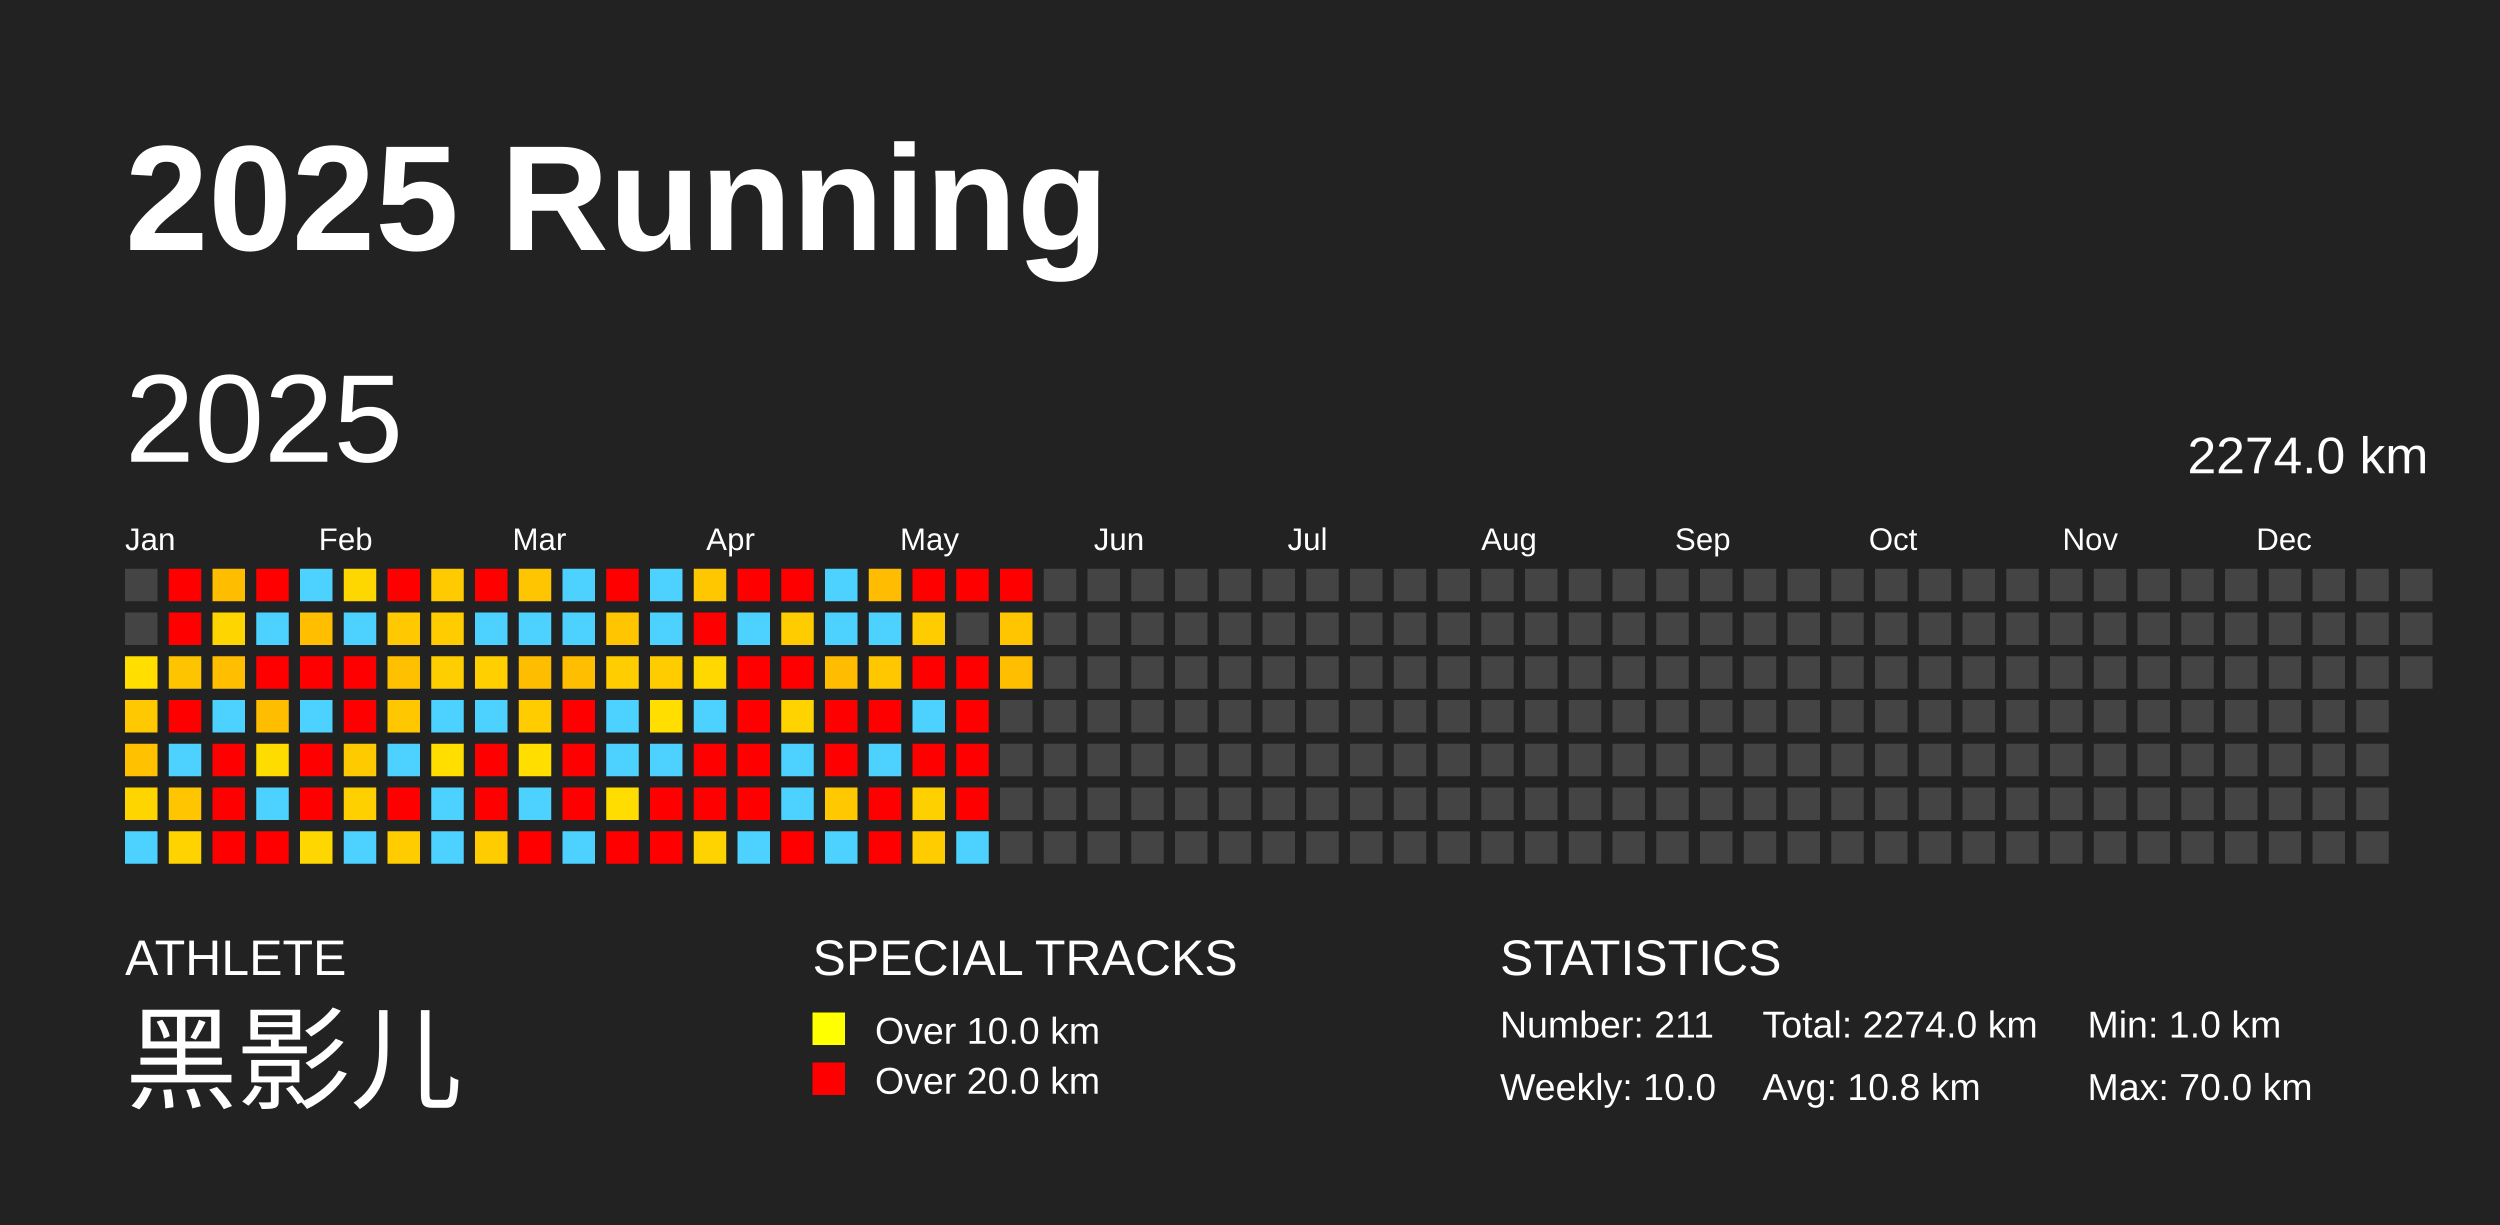
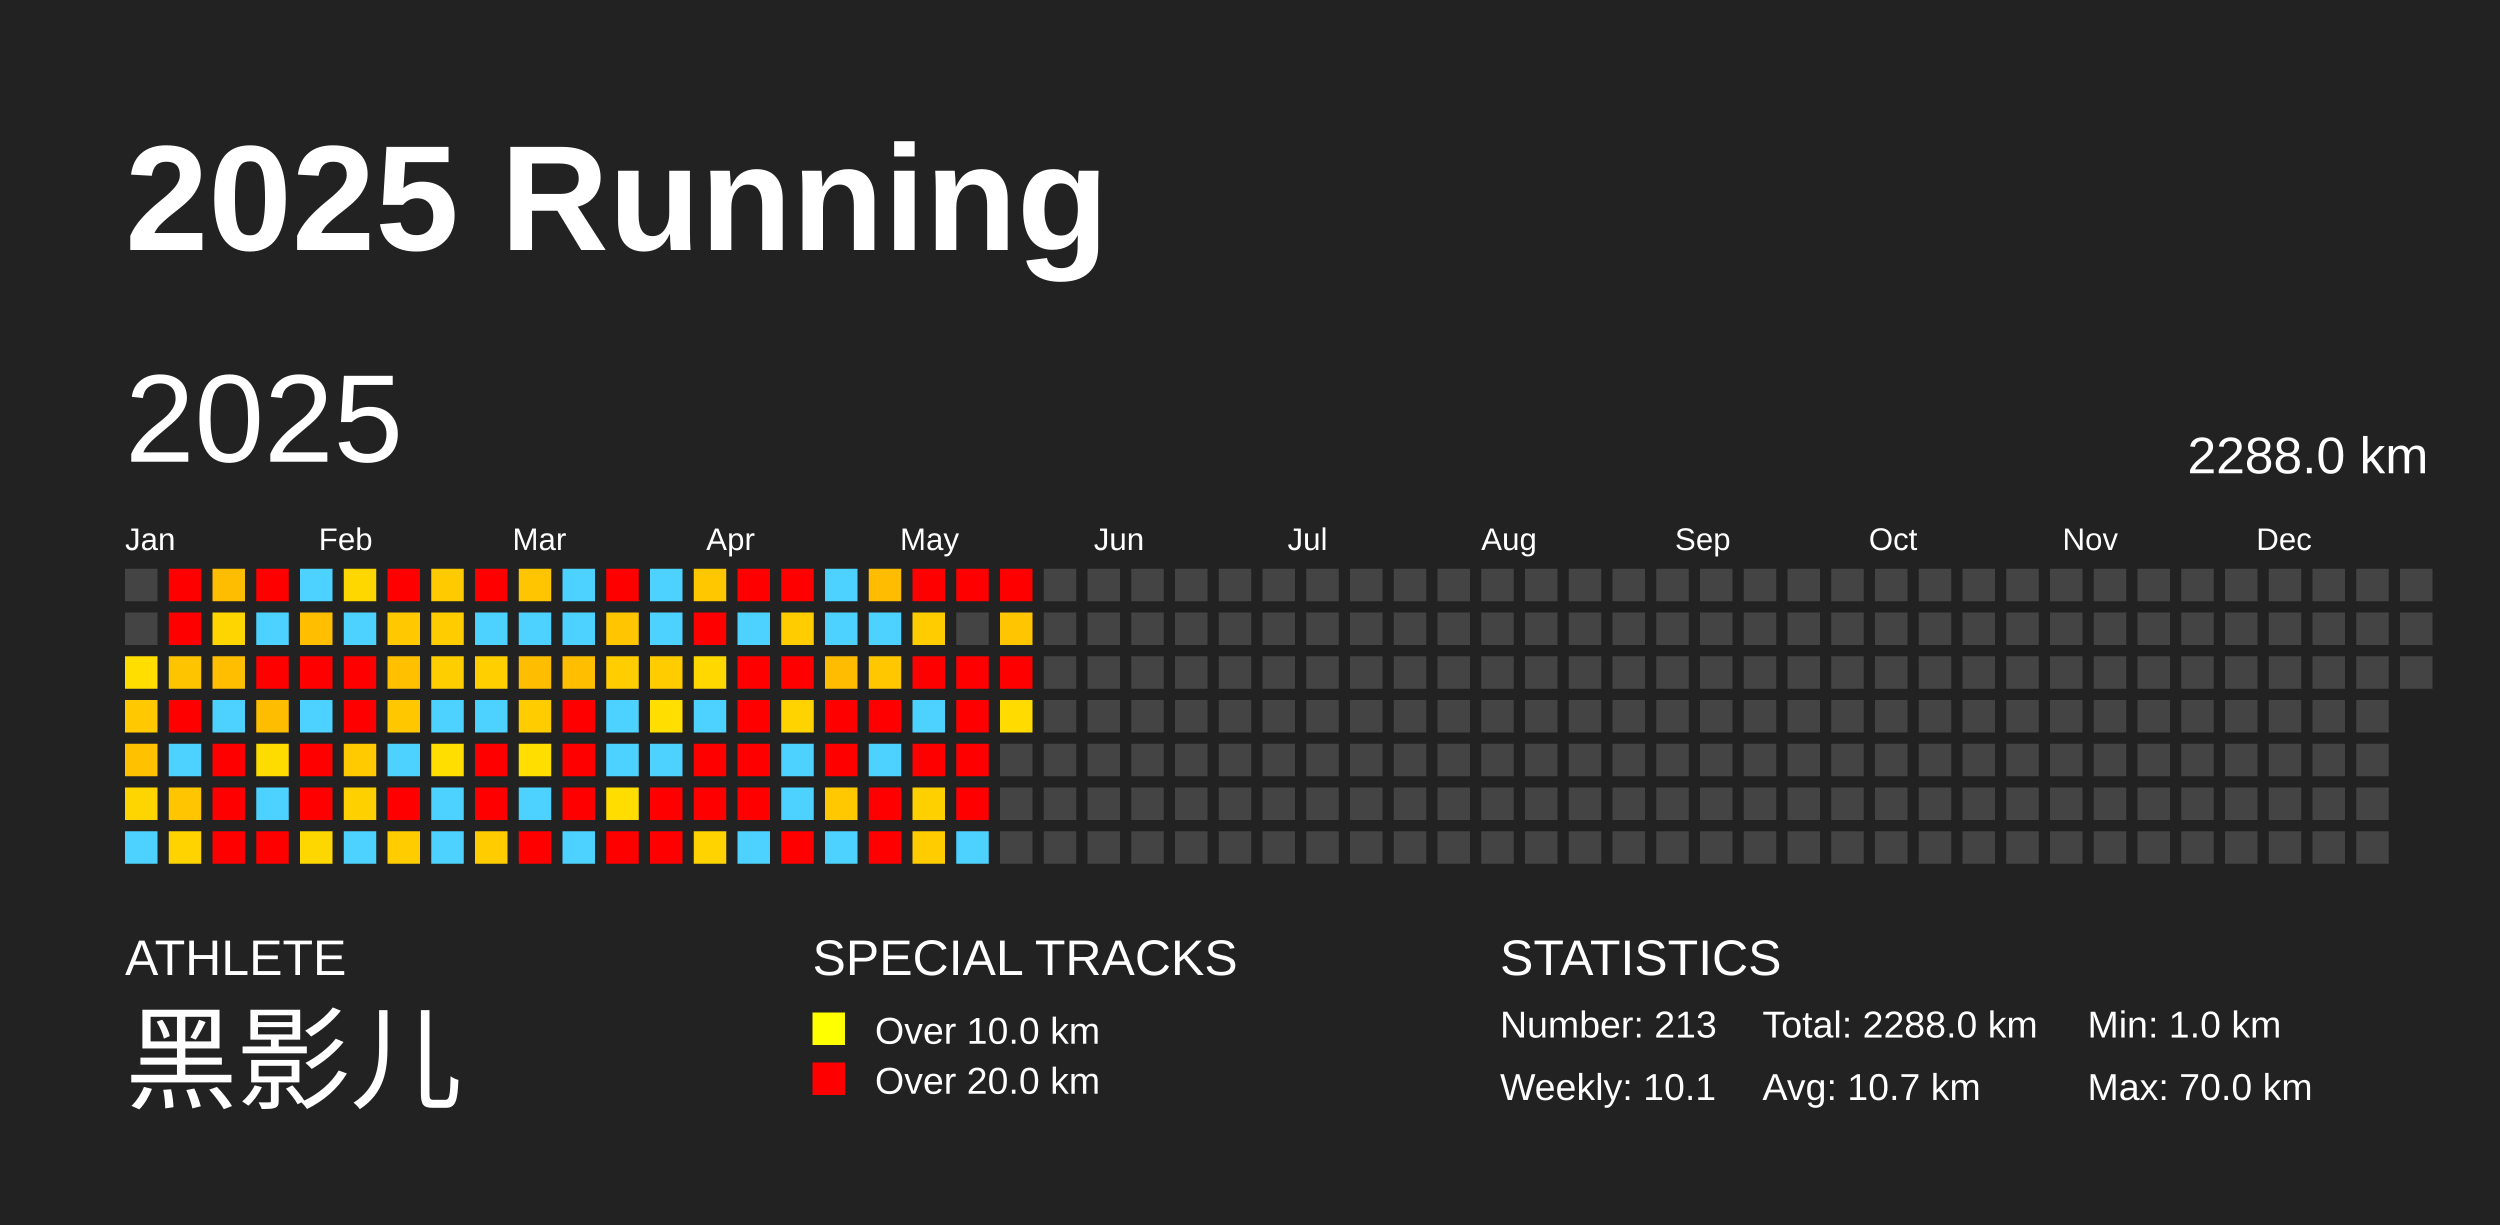
<svg xmlns="http://www.w3.org/2000/svg" baseProfile="full" height="98mm" version="1.1" viewBox="0,0,200,98" width="200mm">
  <defs />
  <rect fill="#222222" height="98" width="200" x="0" y="0" />
  <text fill="#FFFFFF" style="font-size:12px; font-family:Arial; font-weight:bold;" x="10" y="20">2025 Running</text>
  <text fill="#FFFFFF" style="font-size:4px; font-family:Arial" x="10" y="78">ATHLETE</text>
  <text fill="#FFFFFF" style="font-size:9px; font-family:Arial" x="10" y="88">黑影儿</text>
  <text fill="#FFFFFF" style="font-size:4px; font-family:Arial" x="65" y="78">SPECIAL TRACKS</text>
  <rect fill="yellow" height="2.6" width="2.6" x="65" y="81" />
  <text fill="#FFFFFF" style="font-size:3px; font-family:Arial" x="70" y="83.5">Over 10.0 km</text>
  <rect fill="red" height="2.6" width="2.6" x="65" y="85" />
  <text fill="#FFFFFF" style="font-size:3px; font-family:Arial" x="70" y="87.5">Over 20.0 km</text>
  <text fill="#FFFFFF" style="font-size:4px; font-family:Arial" x="120" y="78">STATISTICS</text>
-   <text fill="#FFFFFF" style="font-size:3px; font-family:Arial" x="120" y="83">Number: 211</text>
-   <text fill="#FFFFFF" style="font-size:3px; font-family:Arial" x="120" y="88">Weekly: 10.0</text>
-   <text fill="#FFFFFF" style="font-size:3px; font-family:Arial" x="141" y="83">Total: 2274.0 km</text>
-   <text fill="#FFFFFF" style="font-size:3px; font-family:Arial" x="141" y="88">Avg: 10.8 km</text>
+   <text fill="#FFFFFF" style="font-size:3px; font-family:Arial" x="120" y="83">Number: 213</text>
+   <text fill="#FFFFFF" style="font-size:3px; font-family:Arial" x="120" y="88">Weekly: 10.1</text>
+   <text fill="#FFFFFF" style="font-size:3px; font-family:Arial" x="141" y="83">Total: 2288.0 km</text>
+   <text fill="#FFFFFF" style="font-size:3px; font-family:Arial" x="141" y="88">Avg: 10.7 km</text>
  <text fill="#FFFFFF" style="font-size:3px; font-family:Arial" x="167" y="83">Min: 1.0 km</text>
  <text fill="#FFFFFF" style="font-size:3px; font-family:Arial" x="167" y="88">Max: 70.0 km</text>
  <text dominant-baseline="hanging" fill="#FFFFFF" style="font-size:10.0px; font-family:Arial;" x="10" y="30">2025</text>
-   <text dominant-baseline="hanging" fill="#FFFFFF" style="font-size:4.125px; font-family:Arial;" x="175" y="35">2274.0 km</text>
+   <text dominant-baseline="hanging" fill="#FFFFFF" style="font-size:4.125px; font-family:Arial;" x="175" y="35">2288.0 km</text>
  <text fill="#FFFFFF" style="font-size:2.5px; font-family:Arial" x="10.0" y="44">Jan</text>
  <text fill="#FFFFFF" style="font-size:2.5px; font-family:Arial" x="25.5" y="44">Feb</text>
  <text fill="#FFFFFF" style="font-size:2.5px; font-family:Arial" x="41.0" y="44">Mar</text>
  <text fill="#FFFFFF" style="font-size:2.5px; font-family:Arial" x="56.5" y="44">Apr</text>
  <text fill="#FFFFFF" style="font-size:2.5px; font-family:Arial" x="72.0" y="44">May</text>
  <text fill="#FFFFFF" style="font-size:2.5px; font-family:Arial" x="87.5" y="44">Jun</text>
  <text fill="#FFFFFF" style="font-size:2.5px; font-family:Arial" x="103.0" y="44">Jul</text>
  <text fill="#FFFFFF" style="font-size:2.5px; font-family:Arial" x="118.5" y="44">Aug</text>
  <text fill="#FFFFFF" style="font-size:2.5px; font-family:Arial" x="134.0" y="44">Sep</text>
  <text fill="#FFFFFF" style="font-size:2.5px; font-family:Arial" x="149.5" y="44">Oct</text>
  <text fill="#FFFFFF" style="font-size:2.5px; font-family:Arial" x="165.0" y="44">Nov</text>
  <text fill="#FFFFFF" style="font-size:2.5px; font-family:Arial" x="180.5" y="44">Dec</text>
  <rect fill="#444444" height="2.6" width="2.6" x="10.0" y="45.5" />
  <rect fill="#444444" height="2.6" width="2.6" x="10.0" y="49.0" />
  <rect fill="#ffde00" height="2.6" width="2.6" x="10.0" y="52.5" />
  <rect fill="#ffc800" height="2.6" width="2.6" x="10.0" y="56.0" />
  <rect fill="#ffc100" height="2.6" width="2.6" x="10.0" y="59.5" />
  <rect fill="#ffd500" height="2.6" width="2.6" x="10.0" y="63.0" />
  <rect fill="#4dd2ff" height="2.6" width="2.6" x="10.0" y="66.5" />
  <rect fill="red" height="2.6" width="2.6" x="13.5" y="45.5" />
  <rect fill="red" height="2.6" width="2.6" x="13.5" y="49.0" />
  <rect fill="#ffc400" height="2.6" width="2.6" x="13.5" y="52.5" />
  <rect fill="red" height="2.6" width="2.6" x="13.5" y="56.0" />
  <rect fill="#4dd2ff" height="2.6" width="2.6" x="13.5" y="59.5" />
  <rect fill="#ffc500" height="2.6" width="2.6" x="13.5" y="63.0" />
  <rect fill="#ffd300" height="2.6" width="2.6" x="13.5" y="66.5" />
  <rect fill="#ffbd00" height="2.6" width="2.6" x="17.0" y="45.5" />
  <rect fill="#ffd500" height="2.6" width="2.6" x="17.0" y="49.0" />
  <rect fill="#ffbf00" height="2.6" width="2.6" x="17.0" y="52.5" />
  <rect fill="#4dd2ff" height="2.6" width="2.6" x="17.0" y="56.0" />
  <rect fill="red" height="2.6" width="2.6" x="17.0" y="59.5" />
  <rect fill="red" height="2.6" width="2.6" x="17.0" y="63.0" />
  <rect fill="red" height="2.6" width="2.6" x="17.0" y="66.5" />
  <rect fill="red" height="2.6" width="2.6" x="20.5" y="45.5" />
  <rect fill="#4dd2ff" height="2.6" width="2.6" x="20.5" y="49.0" />
  <rect fill="red" height="2.6" width="2.6" x="20.5" y="52.5" />
  <rect fill="#ffbd00" height="2.6" width="2.6" x="20.5" y="56.0" />
  <rect fill="#ffdc00" height="2.6" width="2.6" x="20.5" y="59.5" />
  <rect fill="#4dd2ff" height="2.6" width="2.6" x="20.5" y="63.0" />
  <rect fill="red" height="2.6" width="2.6" x="20.5" y="66.5" />
  <rect fill="#4dd2ff" height="2.6" width="2.6" x="24.0" y="45.5" />
  <rect fill="#ffbf00" height="2.6" width="2.6" x="24.0" y="49.0" />
  <rect fill="red" height="2.6" width="2.6" x="24.0" y="52.5" />
  <rect fill="#4dd2ff" height="2.6" width="2.6" x="24.0" y="56.0" />
  <rect fill="red" height="2.6" width="2.6" x="24.0" y="59.5" />
  <rect fill="red" height="2.6" width="2.6" x="24.0" y="63.0" />
  <rect fill="#ffd700" height="2.6" width="2.6" x="24.0" y="66.5" />
  <rect fill="#ffd700" height="2.6" width="2.6" x="27.5" y="45.5" />
  <rect fill="#4dd2ff" height="2.6" width="2.6" x="27.5" y="49.0" />
  <rect fill="red" height="2.6" width="2.6" x="27.5" y="52.5" />
  <rect fill="red" height="2.6" width="2.6" x="27.5" y="56.0" />
  <rect fill="#ffca00" height="2.6" width="2.6" x="27.5" y="59.5" />
  <rect fill="#ffd000" height="2.6" width="2.6" x="27.5" y="63.0" />
  <rect fill="#4dd2ff" height="2.6" width="2.6" x="27.5" y="66.5" />
  <rect fill="red" height="2.6" width="2.6" x="31.0" y="45.5" />
  <rect fill="#ffc800" height="2.6" width="2.6" x="31.0" y="49.0" />
  <rect fill="#ffc000" height="2.6" width="2.6" x="31.0" y="52.5" />
  <rect fill="#ffc700" height="2.6" width="2.6" x="31.0" y="56.0" />
  <rect fill="#4dd2ff" height="2.6" width="2.6" x="31.0" y="59.5" />
  <rect fill="red" height="2.6" width="2.6" x="31.0" y="63.0" />
  <rect fill="#ffcc00" height="2.6" width="2.6" x="31.0" y="66.5" />
  <rect fill="#ffca00" height="2.6" width="2.6" x="34.5" y="45.5" />
  <rect fill="#ffcc00" height="2.6" width="2.6" x="34.5" y="49.0" />
  <rect fill="#ffce00" height="2.6" width="2.6" x="34.5" y="52.5" />
  <rect fill="#4dd2ff" height="2.6" width="2.6" x="34.5" y="56.0" />
  <rect fill="#ffde00" height="2.6" width="2.6" x="34.5" y="59.5" />
  <rect fill="#4dd2ff" height="2.6" width="2.6" x="34.5" y="63.0" />
  <rect fill="#4dd2ff" height="2.6" width="2.6" x="34.5" y="66.5" />
  <rect fill="red" height="2.6" width="2.6" x="38.0" y="45.5" />
  <rect fill="#4dd2ff" height="2.6" width="2.6" x="38.0" y="49.0" />
  <rect fill="#ffcf00" height="2.6" width="2.6" x="38.0" y="52.5" />
  <rect fill="#4dd2ff" height="2.6" width="2.6" x="38.0" y="56.0" />
  <rect fill="red" height="2.6" width="2.6" x="38.0" y="59.5" />
  <rect fill="red" height="2.6" width="2.6" x="38.0" y="63.0" />
  <rect fill="#ffcc00" height="2.6" width="2.6" x="38.0" y="66.5" />
  <rect fill="#ffc500" height="2.6" width="2.6" x="41.5" y="45.5" />
  <rect fill="#4dd2ff" height="2.6" width="2.6" x="41.5" y="49.0" />
  <rect fill="#ffbd00" height="2.6" width="2.6" x="41.5" y="52.5" />
  <rect fill="#ffcc00" height="2.6" width="2.6" x="41.5" y="56.0" />
  <rect fill="#ffde00" height="2.6" width="2.6" x="41.5" y="59.5" />
  <rect fill="#4dd2ff" height="2.6" width="2.6" x="41.5" y="63.0" />
  <rect fill="red" height="2.6" width="2.6" x="41.5" y="66.5" />
  <rect fill="#4dd2ff" height="2.6" width="2.6" x="45.0" y="45.5" />
  <rect fill="#4dd2ff" height="2.6" width="2.6" x="45.0" y="49.0" />
  <rect fill="#ffbf00" height="2.6" width="2.6" x="45.0" y="52.5" />
  <rect fill="red" height="2.6" width="2.6" x="45.0" y="56.0" />
  <rect fill="red" height="2.6" width="2.6" x="45.0" y="59.5" />
  <rect fill="red" height="2.6" width="2.6" x="45.0" y="63.0" />
  <rect fill="#4dd2ff" height="2.6" width="2.6" x="45.0" y="66.5" />
  <rect fill="red" height="2.6" width="2.6" x="48.5" y="45.5" />
  <rect fill="#ffc500" height="2.6" width="2.6" x="48.5" y="49.0" />
  <rect fill="#ffcd00" height="2.6" width="2.6" x="48.5" y="52.5" />
  <rect fill="#4dd2ff" height="2.6" width="2.6" x="48.5" y="56.0" />
  <rect fill="#4dd2ff" height="2.6" width="2.6" x="48.5" y="59.5" />
  <rect fill="#ffdd00" height="2.6" width="2.6" x="48.5" y="63.0" />
  <rect fill="red" height="2.6" width="2.6" x="48.5" y="66.5" />
  <rect fill="#4dd2ff" height="2.6" width="2.6" x="52.0" y="45.5" />
  <rect fill="#4dd2ff" height="2.6" width="2.6" x="52.0" y="49.0" />
  <rect fill="#ffcc00" height="2.6" width="2.6" x="52.0" y="52.5" />
  <rect fill="#ffde00" height="2.6" width="2.6" x="52.0" y="56.0" />
  <rect fill="#4dd2ff" height="2.6" width="2.6" x="52.0" y="59.5" />
  <rect fill="red" height="2.6" width="2.6" x="52.0" y="63.0" />
  <rect fill="red" height="2.6" width="2.6" x="52.0" y="66.5" />
  <rect fill="#ffc700" height="2.6" width="2.6" x="55.5" y="45.5" />
  <rect fill="red" height="2.6" width="2.6" x="55.5" y="49.0" />
  <rect fill="#ffd800" height="2.6" width="2.6" x="55.5" y="52.5" />
  <rect fill="#4dd2ff" height="2.6" width="2.6" x="55.5" y="56.0" />
  <rect fill="red" height="2.6" width="2.6" x="55.5" y="59.5" />
  <rect fill="red" height="2.6" width="2.6" x="55.5" y="63.0" />
  <rect fill="#ffd300" height="2.6" width="2.6" x="55.5" y="66.5" />
  <rect fill="red" height="2.6" width="2.6" x="59.0" y="45.5" />
  <rect fill="#4dd2ff" height="2.6" width="2.6" x="59.0" y="49.0" />
  <rect fill="red" height="2.6" width="2.6" x="59.0" y="52.5" />
  <rect fill="red" height="2.6" width="2.6" x="59.0" y="56.0" />
  <rect fill="red" height="2.6" width="2.6" x="59.0" y="59.5" />
  <rect fill="red" height="2.6" width="2.6" x="59.0" y="63.0" />
  <rect fill="#4dd2ff" height="2.6" width="2.6" x="59.0" y="66.5" />
  <rect fill="red" height="2.6" width="2.6" x="62.5" y="45.5" />
  <rect fill="#ffcc00" height="2.6" width="2.6" x="62.5" y="49.0" />
  <rect fill="red" height="2.6" width="2.6" x="62.5" y="52.5" />
  <rect fill="#ffd300" height="2.6" width="2.6" x="62.5" y="56.0" />
  <rect fill="#4dd2ff" height="2.6" width="2.6" x="62.5" y="59.5" />
  <rect fill="#4dd2ff" height="2.6" width="2.6" x="62.5" y="63.0" />
  <rect fill="red" height="2.6" width="2.6" x="62.5" y="66.5" />
  <rect fill="#4dd2ff" height="2.6" width="2.6" x="66.0" y="45.5" />
  <rect fill="#4dd2ff" height="2.6" width="2.6" x="66.0" y="49.0" />
  <rect fill="#ffbc00" height="2.6" width="2.6" x="66.0" y="52.5" />
  <rect fill="red" height="2.6" width="2.6" x="66.0" y="56.0" />
  <rect fill="red" height="2.6" width="2.6" x="66.0" y="59.5" />
  <rect fill="#ffc800" height="2.6" width="2.6" x="66.0" y="63.0" />
  <rect fill="#4dd2ff" height="2.6" width="2.6" x="66.0" y="66.5" />
  <rect fill="#ffbc00" height="2.6" width="2.6" x="69.5" y="45.5" />
  <rect fill="#4dd2ff" height="2.6" width="2.6" x="69.5" y="49.0" />
  <rect fill="#ffc700" height="2.6" width="2.6" x="69.5" y="52.5" />
  <rect fill="red" height="2.6" width="2.6" x="69.5" y="56.0" />
  <rect fill="#4dd2ff" height="2.6" width="2.6" x="69.5" y="59.5" />
  <rect fill="red" height="2.6" width="2.6" x="69.5" y="63.0" />
  <rect fill="red" height="2.6" width="2.6" x="69.5" y="66.5" />
  <rect fill="red" height="2.6" width="2.6" x="73.0" y="45.5" />
  <rect fill="#ffcc00" height="2.6" width="2.6" x="73.0" y="49.0" />
  <rect fill="red" height="2.6" width="2.6" x="73.0" y="52.5" />
  <rect fill="#4dd2ff" height="2.6" width="2.6" x="73.0" y="56.0" />
  <rect fill="red" height="2.6" width="2.6" x="73.0" y="59.5" />
  <rect fill="#ffd000" height="2.6" width="2.6" x="73.0" y="63.0" />
  <rect fill="#ffcc00" height="2.6" width="2.6" x="73.0" y="66.5" />
  <rect fill="red" height="2.6" width="2.6" x="76.5" y="45.5" />
  <rect fill="#444444" height="2.6" width="2.6" x="76.5" y="49.0" />
  <rect fill="red" height="2.6" width="2.6" x="76.5" y="52.5" />
  <rect fill="red" height="2.6" width="2.6" x="76.5" y="56.0" />
  <rect fill="red" height="2.6" width="2.6" x="76.5" y="59.5" />
  <rect fill="red" height="2.6" width="2.6" x="76.5" y="63.0" />
  <rect fill="#4dd2ff" height="2.6" width="2.6" x="76.5" y="66.5" />
  <rect fill="red" height="2.6" width="2.6" x="80.0" y="45.5" />
  <rect fill="#ffc500" height="2.6" width="2.6" x="80.0" y="49.0" />
-   <rect fill="#ffbe00" height="2.6" width="2.6" x="80.0" y="52.5" />
-   <rect fill="#444444" height="2.6" width="2.6" x="80.0" y="56.0" />
+   <rect fill="red" height="2.6" width="2.6" x="80.0" y="52.5" />
+   <rect fill="#ffdb00" height="2.6" width="2.6" x="80.0" y="56.0" />
  <rect fill="#444444" height="2.6" width="2.6" x="80.0" y="59.5" />
  <rect fill="#444444" height="2.6" width="2.6" x="80.0" y="63.0" />
  <rect fill="#444444" height="2.6" width="2.6" x="80.0" y="66.5" />
  <rect fill="#444444" height="2.6" width="2.6" x="83.5" y="45.5" />
  <rect fill="#444444" height="2.6" width="2.6" x="83.5" y="49.0" />
  <rect fill="#444444" height="2.6" width="2.6" x="83.5" y="52.5" />
  <rect fill="#444444" height="2.6" width="2.6" x="83.5" y="56.0" />
  <rect fill="#444444" height="2.6" width="2.6" x="83.5" y="59.5" />
  <rect fill="#444444" height="2.6" width="2.6" x="83.5" y="63.0" />
  <rect fill="#444444" height="2.6" width="2.6" x="83.5" y="66.5" />
  <rect fill="#444444" height="2.6" width="2.6" x="87.0" y="45.5" />
  <rect fill="#444444" height="2.6" width="2.6" x="87.0" y="49.0" />
  <rect fill="#444444" height="2.6" width="2.6" x="87.0" y="52.5" />
  <rect fill="#444444" height="2.6" width="2.6" x="87.0" y="56.0" />
  <rect fill="#444444" height="2.6" width="2.6" x="87.0" y="59.5" />
  <rect fill="#444444" height="2.6" width="2.6" x="87.0" y="63.0" />
  <rect fill="#444444" height="2.6" width="2.6" x="87.0" y="66.5" />
  <rect fill="#444444" height="2.6" width="2.6" x="90.5" y="45.5" />
  <rect fill="#444444" height="2.6" width="2.6" x="90.5" y="49.0" />
  <rect fill="#444444" height="2.6" width="2.6" x="90.5" y="52.5" />
  <rect fill="#444444" height="2.6" width="2.6" x="90.5" y="56.0" />
  <rect fill="#444444" height="2.6" width="2.6" x="90.5" y="59.5" />
  <rect fill="#444444" height="2.6" width="2.6" x="90.5" y="63.0" />
  <rect fill="#444444" height="2.6" width="2.6" x="90.5" y="66.5" />
  <rect fill="#444444" height="2.6" width="2.6" x="94.0" y="45.5" />
  <rect fill="#444444" height="2.6" width="2.6" x="94.0" y="49.0" />
  <rect fill="#444444" height="2.6" width="2.6" x="94.0" y="52.5" />
  <rect fill="#444444" height="2.6" width="2.6" x="94.0" y="56.0" />
  <rect fill="#444444" height="2.6" width="2.6" x="94.0" y="59.5" />
  <rect fill="#444444" height="2.6" width="2.6" x="94.0" y="63.0" />
  <rect fill="#444444" height="2.6" width="2.6" x="94.0" y="66.5" />
  <rect fill="#444444" height="2.6" width="2.6" x="97.5" y="45.5" />
  <rect fill="#444444" height="2.6" width="2.6" x="97.5" y="49.0" />
  <rect fill="#444444" height="2.6" width="2.6" x="97.5" y="52.5" />
  <rect fill="#444444" height="2.6" width="2.6" x="97.5" y="56.0" />
  <rect fill="#444444" height="2.6" width="2.6" x="97.5" y="59.5" />
  <rect fill="#444444" height="2.6" width="2.6" x="97.5" y="63.0" />
  <rect fill="#444444" height="2.6" width="2.6" x="97.5" y="66.5" />
  <rect fill="#444444" height="2.6" width="2.6" x="101.0" y="45.5" />
  <rect fill="#444444" height="2.6" width="2.6" x="101.0" y="49.0" />
  <rect fill="#444444" height="2.6" width="2.6" x="101.0" y="52.5" />
  <rect fill="#444444" height="2.6" width="2.6" x="101.0" y="56.0" />
  <rect fill="#444444" height="2.6" width="2.6" x="101.0" y="59.5" />
  <rect fill="#444444" height="2.6" width="2.6" x="101.0" y="63.0" />
  <rect fill="#444444" height="2.6" width="2.6" x="101.0" y="66.5" />
  <rect fill="#444444" height="2.6" width="2.6" x="104.5" y="45.5" />
  <rect fill="#444444" height="2.6" width="2.6" x="104.5" y="49.0" />
  <rect fill="#444444" height="2.6" width="2.6" x="104.5" y="52.5" />
  <rect fill="#444444" height="2.6" width="2.6" x="104.5" y="56.0" />
  <rect fill="#444444" height="2.6" width="2.6" x="104.5" y="59.5" />
  <rect fill="#444444" height="2.6" width="2.6" x="104.5" y="63.0" />
  <rect fill="#444444" height="2.6" width="2.6" x="104.5" y="66.5" />
  <rect fill="#444444" height="2.6" width="2.6" x="108.0" y="45.5" />
  <rect fill="#444444" height="2.6" width="2.6" x="108.0" y="49.0" />
  <rect fill="#444444" height="2.6" width="2.6" x="108.0" y="52.5" />
  <rect fill="#444444" height="2.6" width="2.6" x="108.0" y="56.0" />
  <rect fill="#444444" height="2.6" width="2.6" x="108.0" y="59.5" />
  <rect fill="#444444" height="2.6" width="2.6" x="108.0" y="63.0" />
  <rect fill="#444444" height="2.6" width="2.6" x="108.0" y="66.5" />
  <rect fill="#444444" height="2.6" width="2.6" x="111.5" y="45.5" />
  <rect fill="#444444" height="2.6" width="2.6" x="111.5" y="49.0" />
  <rect fill="#444444" height="2.6" width="2.6" x="111.5" y="52.5" />
  <rect fill="#444444" height="2.6" width="2.6" x="111.5" y="56.0" />
  <rect fill="#444444" height="2.6" width="2.6" x="111.5" y="59.5" />
  <rect fill="#444444" height="2.6" width="2.6" x="111.5" y="63.0" />
  <rect fill="#444444" height="2.6" width="2.6" x="111.5" y="66.5" />
  <rect fill="#444444" height="2.6" width="2.6" x="115.0" y="45.5" />
  <rect fill="#444444" height="2.6" width="2.6" x="115.0" y="49.0" />
  <rect fill="#444444" height="2.6" width="2.6" x="115.0" y="52.5" />
  <rect fill="#444444" height="2.6" width="2.6" x="115.0" y="56.0" />
  <rect fill="#444444" height="2.6" width="2.6" x="115.0" y="59.5" />
  <rect fill="#444444" height="2.6" width="2.6" x="115.0" y="63.0" />
  <rect fill="#444444" height="2.6" width="2.6" x="115.0" y="66.5" />
  <rect fill="#444444" height="2.6" width="2.6" x="118.5" y="45.5" />
  <rect fill="#444444" height="2.6" width="2.6" x="118.5" y="49.0" />
  <rect fill="#444444" height="2.6" width="2.6" x="118.5" y="52.5" />
  <rect fill="#444444" height="2.6" width="2.6" x="118.5" y="56.0" />
  <rect fill="#444444" height="2.6" width="2.6" x="118.5" y="59.5" />
  <rect fill="#444444" height="2.6" width="2.6" x="118.5" y="63.0" />
  <rect fill="#444444" height="2.6" width="2.6" x="118.5" y="66.5" />
  <rect fill="#444444" height="2.6" width="2.6" x="122.0" y="45.5" />
  <rect fill="#444444" height="2.6" width="2.6" x="122.0" y="49.0" />
  <rect fill="#444444" height="2.6" width="2.6" x="122.0" y="52.5" />
  <rect fill="#444444" height="2.6" width="2.6" x="122.0" y="56.0" />
  <rect fill="#444444" height="2.6" width="2.6" x="122.0" y="59.5" />
  <rect fill="#444444" height="2.6" width="2.6" x="122.0" y="63.0" />
  <rect fill="#444444" height="2.6" width="2.6" x="122.0" y="66.5" />
  <rect fill="#444444" height="2.6" width="2.6" x="125.5" y="45.5" />
  <rect fill="#444444" height="2.6" width="2.6" x="125.5" y="49.0" />
  <rect fill="#444444" height="2.6" width="2.6" x="125.5" y="52.5" />
  <rect fill="#444444" height="2.6" width="2.6" x="125.5" y="56.0" />
  <rect fill="#444444" height="2.6" width="2.6" x="125.5" y="59.5" />
  <rect fill="#444444" height="2.6" width="2.6" x="125.5" y="63.0" />
  <rect fill="#444444" height="2.6" width="2.6" x="125.5" y="66.5" />
  <rect fill="#444444" height="2.6" width="2.6" x="129.0" y="45.5" />
  <rect fill="#444444" height="2.6" width="2.6" x="129.0" y="49.0" />
  <rect fill="#444444" height="2.6" width="2.6" x="129.0" y="52.5" />
  <rect fill="#444444" height="2.6" width="2.6" x="129.0" y="56.0" />
  <rect fill="#444444" height="2.6" width="2.6" x="129.0" y="59.5" />
  <rect fill="#444444" height="2.6" width="2.6" x="129.0" y="63.0" />
  <rect fill="#444444" height="2.6" width="2.6" x="129.0" y="66.5" />
  <rect fill="#444444" height="2.6" width="2.6" x="132.5" y="45.5" />
  <rect fill="#444444" height="2.6" width="2.6" x="132.5" y="49.0" />
  <rect fill="#444444" height="2.6" width="2.6" x="132.5" y="52.5" />
  <rect fill="#444444" height="2.6" width="2.6" x="132.5" y="56.0" />
  <rect fill="#444444" height="2.6" width="2.6" x="132.5" y="59.5" />
  <rect fill="#444444" height="2.6" width="2.6" x="132.5" y="63.0" />
  <rect fill="#444444" height="2.6" width="2.6" x="132.5" y="66.5" />
  <rect fill="#444444" height="2.6" width="2.6" x="136.0" y="45.5" />
  <rect fill="#444444" height="2.6" width="2.6" x="136.0" y="49.0" />
  <rect fill="#444444" height="2.6" width="2.6" x="136.0" y="52.5" />
  <rect fill="#444444" height="2.6" width="2.6" x="136.0" y="56.0" />
  <rect fill="#444444" height="2.6" width="2.6" x="136.0" y="59.5" />
  <rect fill="#444444" height="2.6" width="2.6" x="136.0" y="63.0" />
  <rect fill="#444444" height="2.6" width="2.6" x="136.0" y="66.5" />
  <rect fill="#444444" height="2.6" width="2.6" x="139.5" y="45.5" />
  <rect fill="#444444" height="2.6" width="2.6" x="139.5" y="49.0" />
  <rect fill="#444444" height="2.6" width="2.6" x="139.5" y="52.5" />
  <rect fill="#444444" height="2.6" width="2.6" x="139.5" y="56.0" />
  <rect fill="#444444" height="2.6" width="2.6" x="139.5" y="59.5" />
  <rect fill="#444444" height="2.6" width="2.6" x="139.5" y="63.0" />
  <rect fill="#444444" height="2.6" width="2.6" x="139.5" y="66.5" />
  <rect fill="#444444" height="2.6" width="2.6" x="143.0" y="45.5" />
  <rect fill="#444444" height="2.6" width="2.6" x="143.0" y="49.0" />
  <rect fill="#444444" height="2.6" width="2.6" x="143.0" y="52.5" />
  <rect fill="#444444" height="2.6" width="2.6" x="143.0" y="56.0" />
  <rect fill="#444444" height="2.6" width="2.6" x="143.0" y="59.5" />
  <rect fill="#444444" height="2.6" width="2.6" x="143.0" y="63.0" />
  <rect fill="#444444" height="2.6" width="2.6" x="143.0" y="66.5" />
  <rect fill="#444444" height="2.6" width="2.6" x="146.5" y="45.5" />
  <rect fill="#444444" height="2.6" width="2.6" x="146.5" y="49.0" />
  <rect fill="#444444" height="2.6" width="2.6" x="146.5" y="52.5" />
  <rect fill="#444444" height="2.6" width="2.6" x="146.5" y="56.0" />
  <rect fill="#444444" height="2.6" width="2.6" x="146.5" y="59.5" />
  <rect fill="#444444" height="2.6" width="2.6" x="146.5" y="63.0" />
  <rect fill="#444444" height="2.6" width="2.6" x="146.5" y="66.5" />
  <rect fill="#444444" height="2.6" width="2.6" x="150.0" y="45.5" />
  <rect fill="#444444" height="2.6" width="2.6" x="150.0" y="49.0" />
  <rect fill="#444444" height="2.6" width="2.6" x="150.0" y="52.5" />
  <rect fill="#444444" height="2.6" width="2.6" x="150.0" y="56.0" />
  <rect fill="#444444" height="2.6" width="2.6" x="150.0" y="59.5" />
  <rect fill="#444444" height="2.6" width="2.6" x="150.0" y="63.0" />
  <rect fill="#444444" height="2.6" width="2.6" x="150.0" y="66.5" />
  <rect fill="#444444" height="2.6" width="2.6" x="153.5" y="45.5" />
  <rect fill="#444444" height="2.6" width="2.6" x="153.5" y="49.0" />
  <rect fill="#444444" height="2.6" width="2.6" x="153.5" y="52.5" />
  <rect fill="#444444" height="2.6" width="2.6" x="153.5" y="56.0" />
  <rect fill="#444444" height="2.6" width="2.6" x="153.5" y="59.5" />
  <rect fill="#444444" height="2.6" width="2.6" x="153.5" y="63.0" />
  <rect fill="#444444" height="2.6" width="2.6" x="153.5" y="66.5" />
  <rect fill="#444444" height="2.6" width="2.6" x="157.0" y="45.5" />
  <rect fill="#444444" height="2.6" width="2.6" x="157.0" y="49.0" />
  <rect fill="#444444" height="2.6" width="2.6" x="157.0" y="52.5" />
  <rect fill="#444444" height="2.6" width="2.6" x="157.0" y="56.0" />
  <rect fill="#444444" height="2.6" width="2.6" x="157.0" y="59.5" />
  <rect fill="#444444" height="2.6" width="2.6" x="157.0" y="63.0" />
  <rect fill="#444444" height="2.6" width="2.6" x="157.0" y="66.5" />
  <rect fill="#444444" height="2.6" width="2.6" x="160.5" y="45.5" />
  <rect fill="#444444" height="2.6" width="2.6" x="160.5" y="49.0" />
  <rect fill="#444444" height="2.6" width="2.6" x="160.5" y="52.5" />
  <rect fill="#444444" height="2.6" width="2.6" x="160.5" y="56.0" />
  <rect fill="#444444" height="2.6" width="2.6" x="160.5" y="59.5" />
  <rect fill="#444444" height="2.6" width="2.6" x="160.5" y="63.0" />
  <rect fill="#444444" height="2.6" width="2.6" x="160.5" y="66.5" />
  <rect fill="#444444" height="2.6" width="2.6" x="164.0" y="45.5" />
  <rect fill="#444444" height="2.6" width="2.6" x="164.0" y="49.0" />
  <rect fill="#444444" height="2.6" width="2.6" x="164.0" y="52.5" />
  <rect fill="#444444" height="2.6" width="2.6" x="164.0" y="56.0" />
  <rect fill="#444444" height="2.6" width="2.6" x="164.0" y="59.5" />
  <rect fill="#444444" height="2.6" width="2.6" x="164.0" y="63.0" />
  <rect fill="#444444" height="2.6" width="2.6" x="164.0" y="66.5" />
  <rect fill="#444444" height="2.6" width="2.6" x="167.5" y="45.5" />
  <rect fill="#444444" height="2.6" width="2.6" x="167.5" y="49.0" />
  <rect fill="#444444" height="2.6" width="2.6" x="167.5" y="52.5" />
  <rect fill="#444444" height="2.6" width="2.6" x="167.5" y="56.0" />
  <rect fill="#444444" height="2.6" width="2.6" x="167.5" y="59.5" />
  <rect fill="#444444" height="2.6" width="2.6" x="167.5" y="63.0" />
  <rect fill="#444444" height="2.6" width="2.6" x="167.5" y="66.5" />
  <rect fill="#444444" height="2.6" width="2.6" x="171.0" y="45.5" />
  <rect fill="#444444" height="2.6" width="2.6" x="171.0" y="49.0" />
  <rect fill="#444444" height="2.6" width="2.6" x="171.0" y="52.5" />
  <rect fill="#444444" height="2.6" width="2.6" x="171.0" y="56.0" />
  <rect fill="#444444" height="2.6" width="2.6" x="171.0" y="59.5" />
  <rect fill="#444444" height="2.6" width="2.6" x="171.0" y="63.0" />
  <rect fill="#444444" height="2.6" width="2.6" x="171.0" y="66.5" />
  <rect fill="#444444" height="2.6" width="2.6" x="174.5" y="45.5" />
  <rect fill="#444444" height="2.6" width="2.6" x="174.5" y="49.0" />
  <rect fill="#444444" height="2.6" width="2.6" x="174.5" y="52.5" />
  <rect fill="#444444" height="2.6" width="2.6" x="174.5" y="56.0" />
  <rect fill="#444444" height="2.6" width="2.6" x="174.5" y="59.5" />
  <rect fill="#444444" height="2.6" width="2.6" x="174.5" y="63.0" />
  <rect fill="#444444" height="2.6" width="2.6" x="174.5" y="66.5" />
  <rect fill="#444444" height="2.6" width="2.6" x="178.0" y="45.5" />
  <rect fill="#444444" height="2.6" width="2.6" x="178.0" y="49.0" />
  <rect fill="#444444" height="2.6" width="2.6" x="178.0" y="52.5" />
  <rect fill="#444444" height="2.6" width="2.6" x="178.0" y="56.0" />
  <rect fill="#444444" height="2.6" width="2.6" x="178.0" y="59.5" />
  <rect fill="#444444" height="2.6" width="2.6" x="178.0" y="63.0" />
  <rect fill="#444444" height="2.6" width="2.6" x="178.0" y="66.5" />
  <rect fill="#444444" height="2.6" width="2.6" x="181.5" y="45.5" />
  <rect fill="#444444" height="2.6" width="2.6" x="181.5" y="49.0" />
  <rect fill="#444444" height="2.6" width="2.6" x="181.5" y="52.5" />
  <rect fill="#444444" height="2.6" width="2.6" x="181.5" y="56.0" />
  <rect fill="#444444" height="2.6" width="2.6" x="181.5" y="59.5" />
  <rect fill="#444444" height="2.6" width="2.6" x="181.5" y="63.0" />
  <rect fill="#444444" height="2.6" width="2.6" x="181.5" y="66.5" />
  <rect fill="#444444" height="2.6" width="2.6" x="185.0" y="45.5" />
  <rect fill="#444444" height="2.6" width="2.6" x="185.0" y="49.0" />
  <rect fill="#444444" height="2.6" width="2.6" x="185.0" y="52.5" />
  <rect fill="#444444" height="2.6" width="2.6" x="185.0" y="56.0" />
  <rect fill="#444444" height="2.6" width="2.6" x="185.0" y="59.5" />
  <rect fill="#444444" height="2.6" width="2.6" x="185.0" y="63.0" />
  <rect fill="#444444" height="2.6" width="2.6" x="185.0" y="66.5" />
  <rect fill="#444444" height="2.6" width="2.6" x="188.5" y="45.5" />
  <rect fill="#444444" height="2.6" width="2.6" x="188.5" y="49.0" />
  <rect fill="#444444" height="2.6" width="2.6" x="188.5" y="52.5" />
  <rect fill="#444444" height="2.6" width="2.6" x="188.5" y="56.0" />
  <rect fill="#444444" height="2.6" width="2.6" x="188.5" y="59.5" />
  <rect fill="#444444" height="2.6" width="2.6" x="188.5" y="63.0" />
  <rect fill="#444444" height="2.6" width="2.6" x="188.5" y="66.5" />
  <rect fill="#444444" height="2.6" width="2.6" x="192.0" y="45.5" />
  <rect fill="#444444" height="2.6" width="2.6" x="192.0" y="49.0" />
  <rect fill="#444444" height="2.6" width="2.6" x="192.0" y="52.5" />
</svg>
